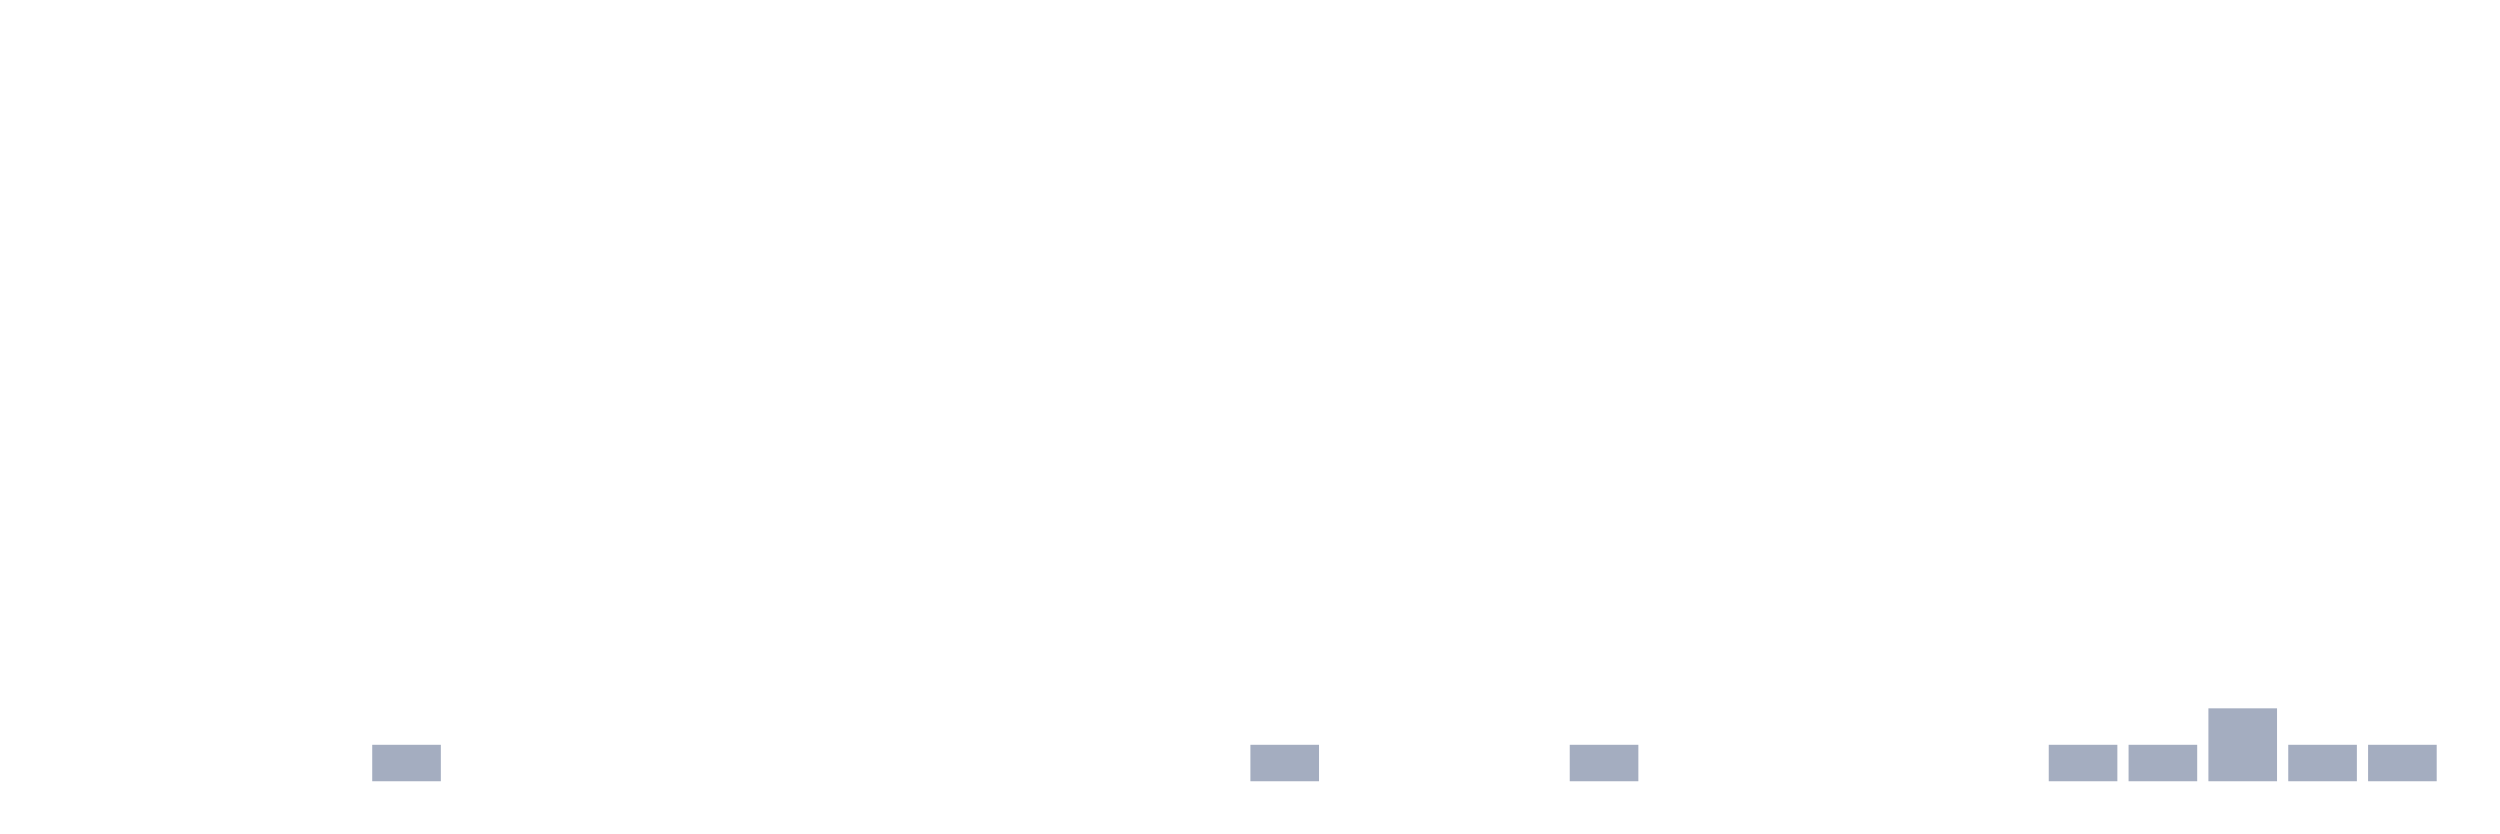
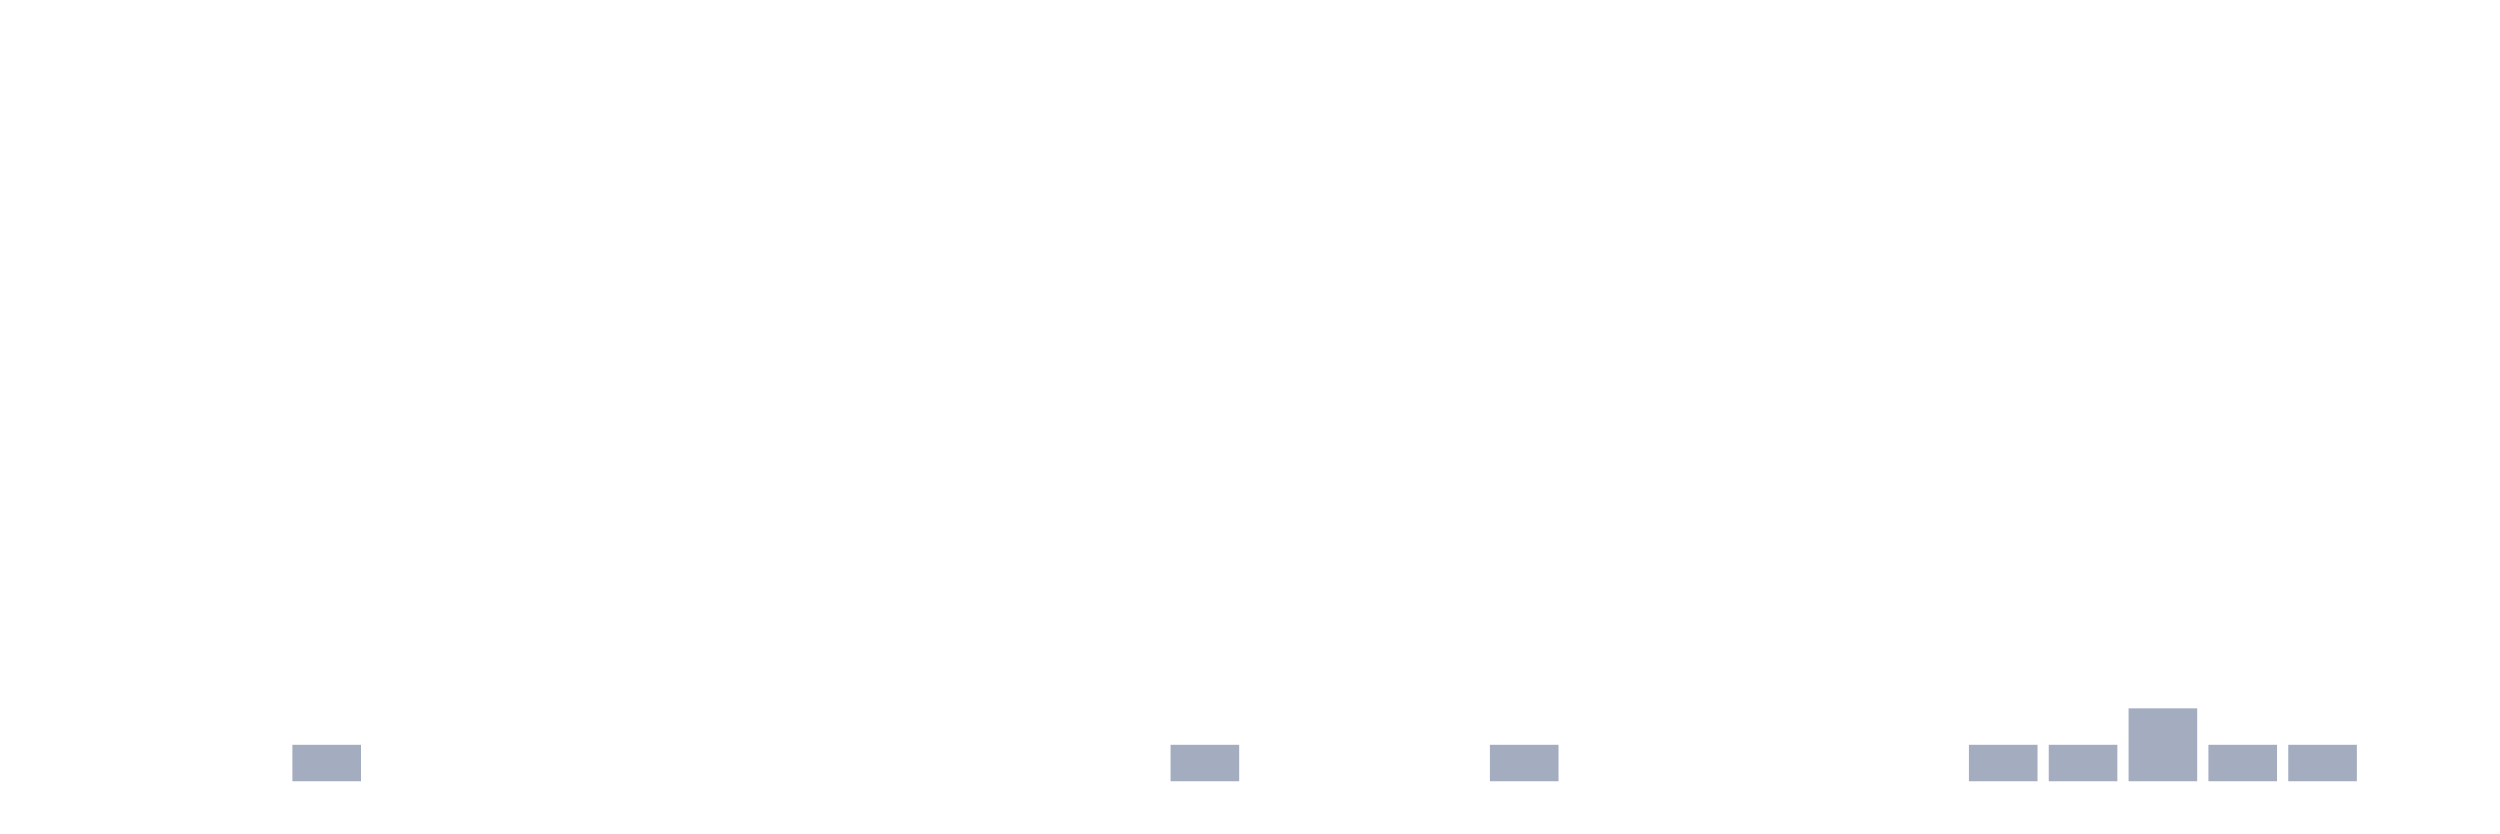
<svg xmlns="http://www.w3.org/2000/svg" viewBox="0 0 480 160">
  <g transform="translate(10,10)">
    <rect class="bar" x="0.153" width="13.175" y="140" height="0" fill="rgb(164,173,192)" />
    <rect class="bar" x="15.482" width="13.175" y="140" height="0" fill="rgb(164,173,192)" />
    <rect class="bar" x="30.81" width="13.175" y="140" height="0" fill="rgb(164,173,192)" />
-     <rect class="bar" x="46.138" width="13.175" y="140" height="0" fill="rgb(164,173,192)" />
-     <rect class="bar" x="61.466" width="13.175" y="133" height="7" fill="rgb(164,173,192)" />
+     <rect class="bar" x="46.138" width="13.175" y="133" height="7" fill="rgb(164,173,192)" />
+     <rect class="bar" x="61.466" width="13.175" y="140" height="0" fill="rgb(164,173,192)" />
    <rect class="bar" x="76.794" width="13.175" y="140" height="0" fill="rgb(164,173,192)" />
    <rect class="bar" x="92.123" width="13.175" y="140" height="0" fill="rgb(164,173,192)" />
    <rect class="bar" x="107.451" width="13.175" y="140" height="0" fill="rgb(164,173,192)" />
    <rect class="bar" x="122.779" width="13.175" y="140" height="0" fill="rgb(164,173,192)" />
    <rect class="bar" x="138.107" width="13.175" y="140" height="0" fill="rgb(164,173,192)" />
    <rect class="bar" x="153.436" width="13.175" y="140" height="0" fill="rgb(164,173,192)" />
    <rect class="bar" x="168.764" width="13.175" y="140" height="0" fill="rgb(164,173,192)" />
    <rect class="bar" x="184.092" width="13.175" y="140" height="0" fill="rgb(164,173,192)" />
    <rect class="bar" x="199.42" width="13.175" y="140" height="0" fill="rgb(164,173,192)" />
-     <rect class="bar" x="214.748" width="13.175" y="140" height="0" fill="rgb(164,173,192)" />
-     <rect class="bar" x="230.077" width="13.175" y="133" height="7" fill="rgb(164,173,192)" />
+     <rect class="bar" x="214.748" width="13.175" y="133" height="7" fill="rgb(164,173,192)" />
+     <rect class="bar" x="230.077" width="13.175" y="140" height="0" fill="rgb(164,173,192)" />
    <rect class="bar" x="245.405" width="13.175" y="140" height="0" fill="rgb(164,173,192)" />
    <rect class="bar" x="260.733" width="13.175" y="140" height="0" fill="rgb(164,173,192)" />
-     <rect class="bar" x="276.061" width="13.175" y="140" height="0" fill="rgb(164,173,192)" />
-     <rect class="bar" x="291.39" width="13.175" y="133" height="7" fill="rgb(164,173,192)" />
+     <rect class="bar" x="276.061" width="13.175" y="133" height="7" fill="rgb(164,173,192)" />
+     <rect class="bar" x="291.39" width="13.175" y="140" height="0" fill="rgb(164,173,192)" />
    <rect class="bar" x="306.718" width="13.175" y="140" height="0" fill="rgb(164,173,192)" />
    <rect class="bar" x="322.046" width="13.175" y="140" height="0" fill="rgb(164,173,192)" />
    <rect class="bar" x="337.374" width="13.175" y="140" height="0" fill="rgb(164,173,192)" />
    <rect class="bar" x="352.702" width="13.175" y="140" height="0" fill="rgb(164,173,192)" />
-     <rect class="bar" x="368.031" width="13.175" y="140" height="0" fill="rgb(164,173,192)" />
+     <rect class="bar" x="368.031" width="13.175" y="133" height="7" fill="rgb(164,173,192)" />
    <rect class="bar" x="383.359" width="13.175" y="133" height="7" fill="rgb(164,173,192)" />
-     <rect class="bar" x="398.687" width="13.175" y="133" height="7" fill="rgb(164,173,192)" />
-     <rect class="bar" x="414.015" width="13.175" y="126" height="14" fill="rgb(164,173,192)" />
+     <rect class="bar" x="398.687" width="13.175" y="126" height="14" fill="rgb(164,173,192)" />
+     <rect class="bar" x="414.015" width="13.175" y="133" height="7" fill="rgb(164,173,192)" />
    <rect class="bar" x="429.344" width="13.175" y="133" height="7" fill="rgb(164,173,192)" />
-     <rect class="bar" x="444.672" width="13.175" y="133" height="7" fill="rgb(164,173,192)" />
+     <rect class="bar" x="444.672" width="13.175" y="140" height="0" fill="rgb(164,173,192)" />
  </g>
</svg>
